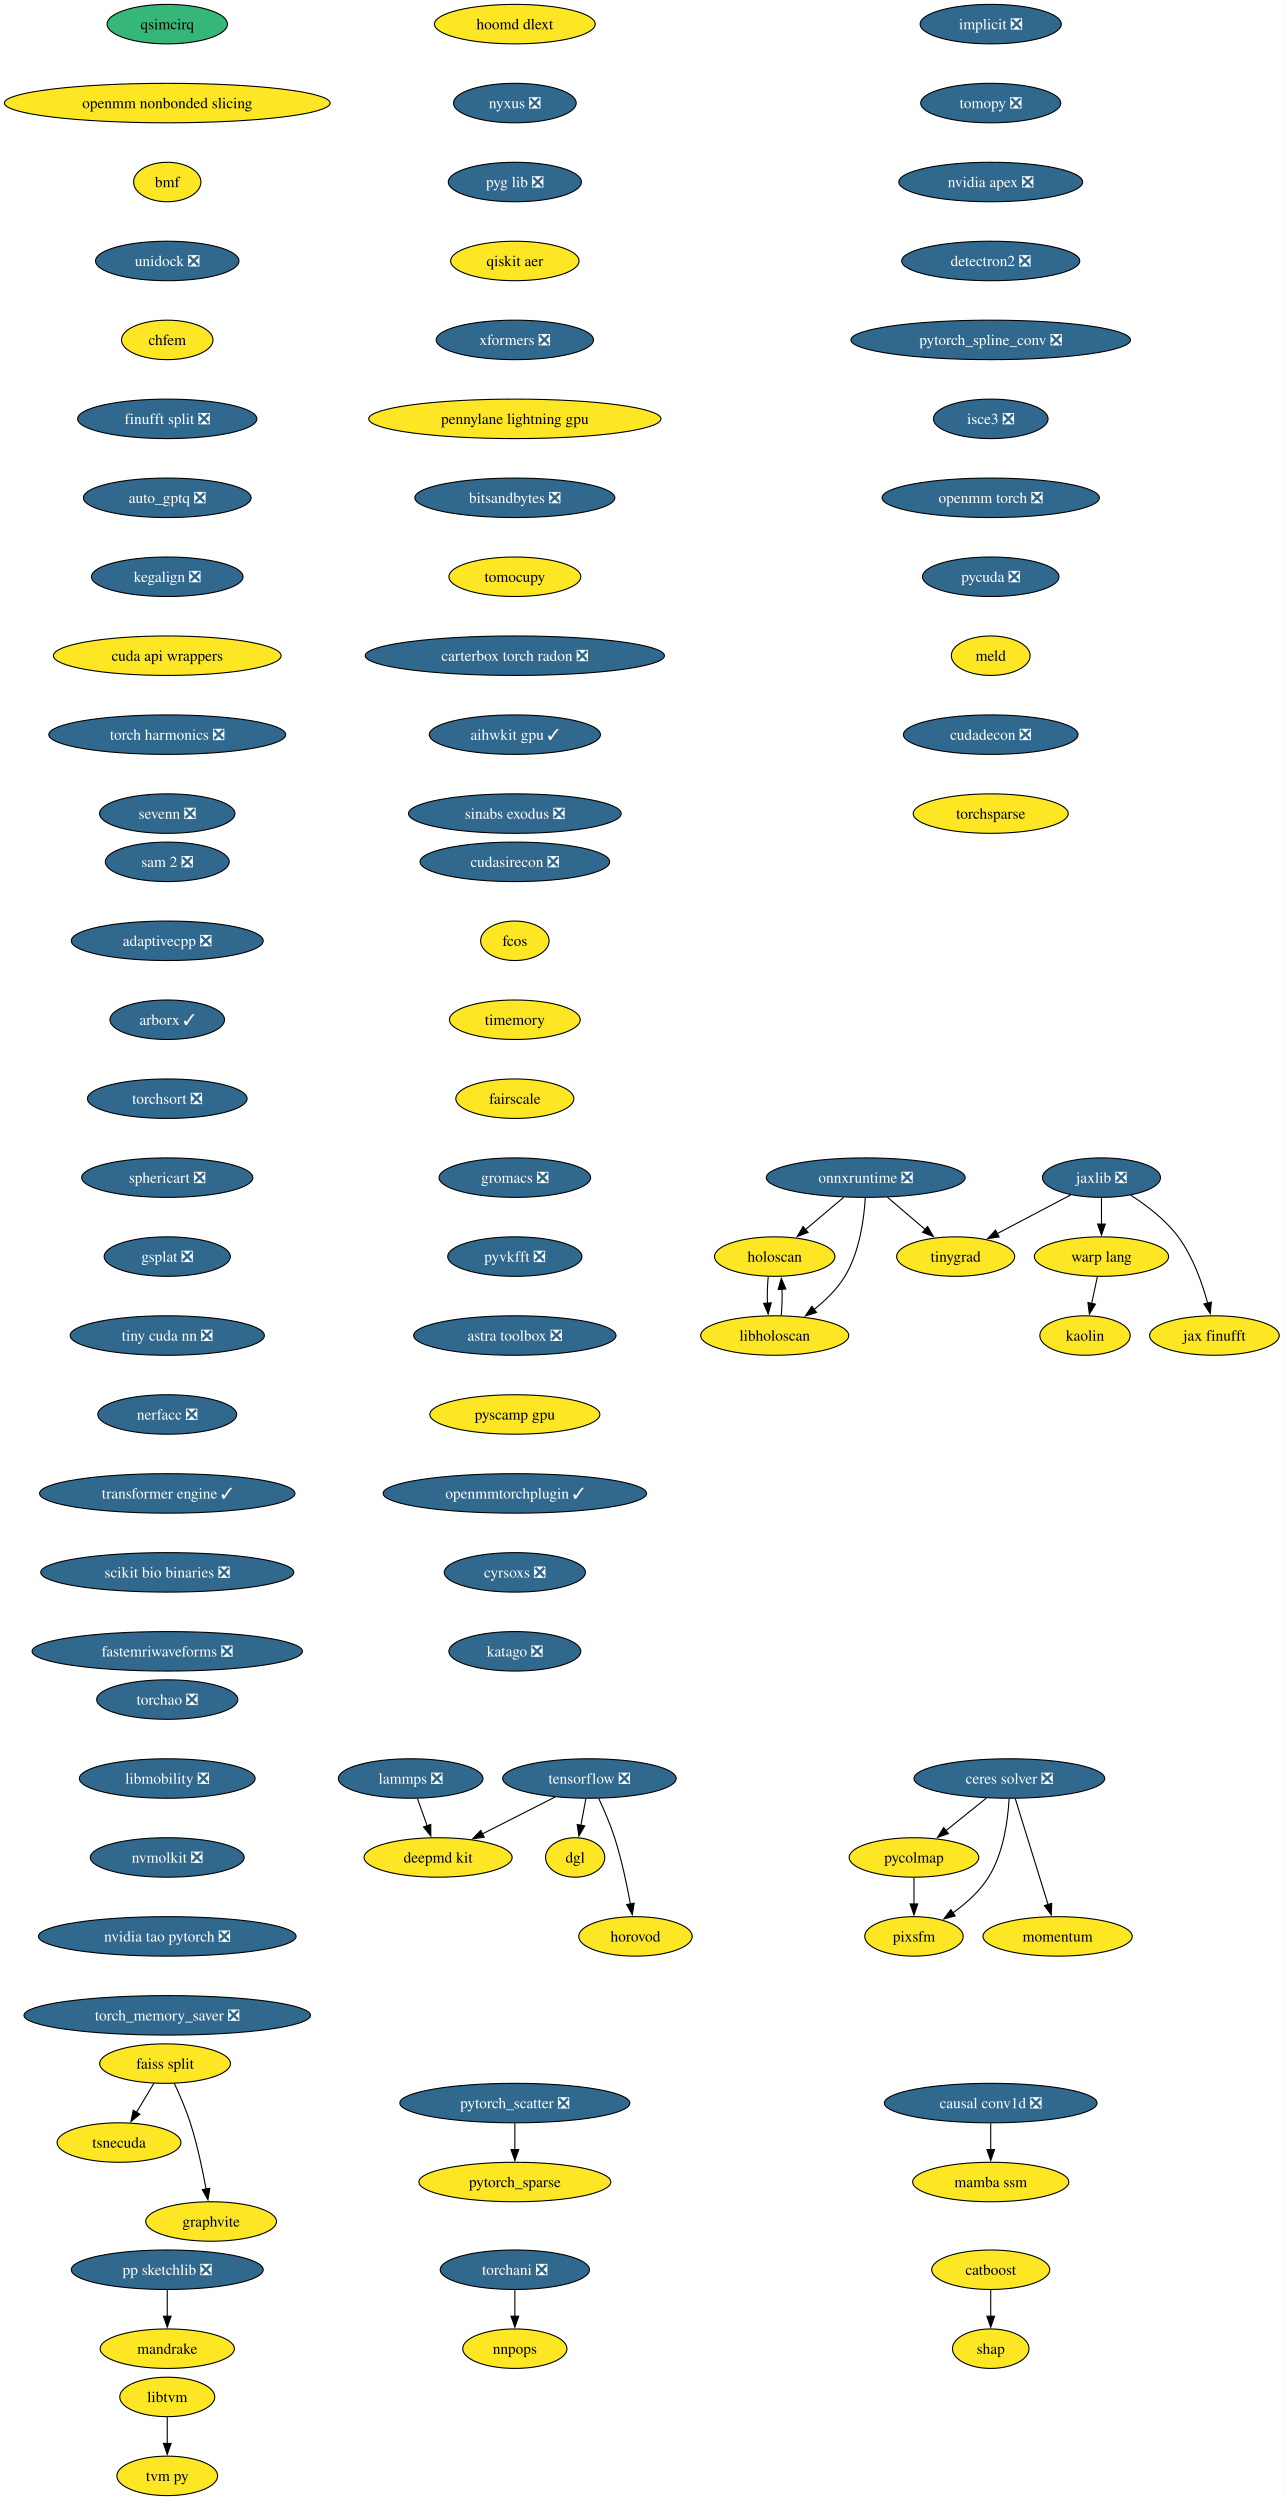
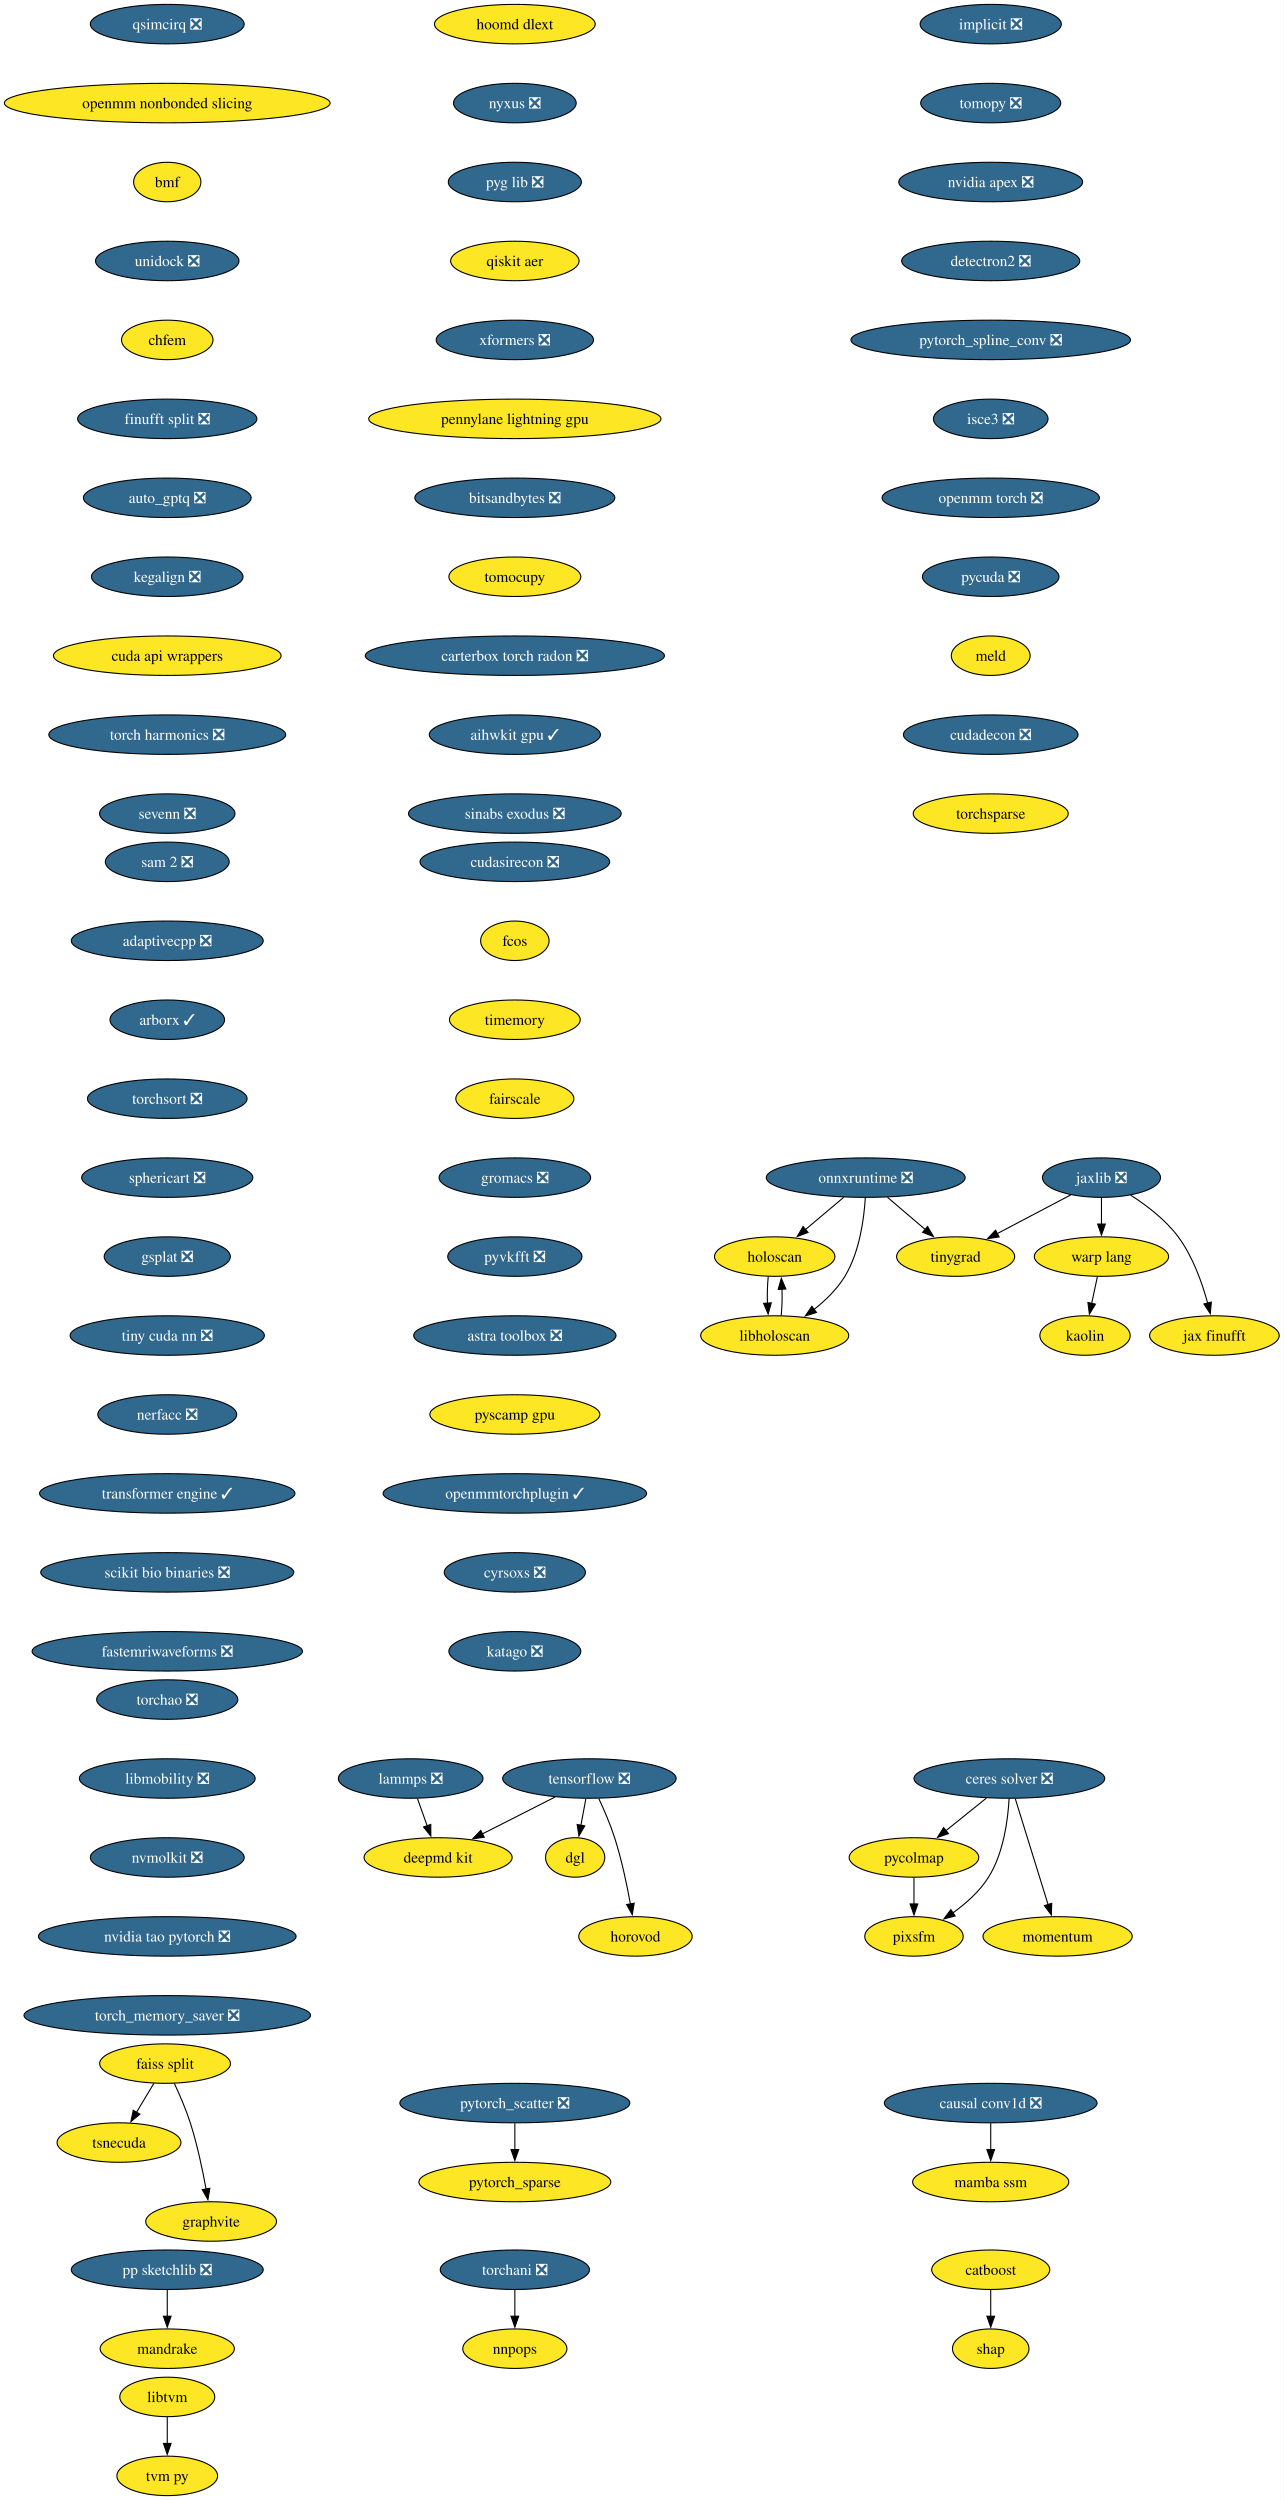
<svg xmlns="http://www.w3.org/2000/svg" xmlns:xlink="http://www.w3.org/1999/xlink" width="1171pt" height="2280pt" viewBox="0.00 0.00 1171.00 2280.00">
  <g id="graph0" class="graph" transform="scale(1 1) rotate(0) translate(4 2276)">
    <polygon fill="white" stroke="none" points="-4,4 -4,-2276 1166.64,-2276 1166.64,4 -4,4" />
    <g id="node1" class="node">
      <g id="a_node1">
        <a xlink:href="https://github.com/conda-forge/implicit-feedstock/pull/114" xlink:title="implicit ❎">
          <ellipse fill="#31688e" stroke="black" cx="899.54" cy="-2254" rx="64.36" ry="18" />
          <text xml:space="preserve" text-anchor="middle" x="899.54" y="-2249.32" font-family="Times,serif" font-size="14.00" fill="white">implicit ❎</text>
        </a>
      </g>
    </g>
    <g id="node2" class="node">
      <g id="a_node2">
        <a xlink:href="https://github.com/conda-forge/tomopy-feedstock/pull/88" xlink:title="tomopy ❎">
          <ellipse fill="#31688e" stroke="black" cx="899.54" cy="-2182" rx="63.84" ry="18" />
          <text xml:space="preserve" text-anchor="middle" x="899.54" y="-2177.32" font-family="Times,serif" font-size="14.00" fill="white">tomopy ❎</text>
        </a>
      </g>
    </g>
    <g id="node3" class="node">
      <g id="a_node3">
        <a xlink:href="https://github.com/conda-forge/nvidia-apex-feedstock/pull/65" xlink:title="nvidia apex ❎">
          <ellipse fill="#31688e" stroke="black" cx="899.54" cy="-2110" rx="83.83" ry="18" />
          <text xml:space="preserve" text-anchor="middle" x="899.54" y="-2105.32" font-family="Times,serif" font-size="14.00" fill="white">nvidia apex ❎</text>
        </a>
      </g>
    </g>
    <g id="node20" class="node">
      <g id="a_node20">
        <a xlink:href="https://github.com/conda-forge/detectron2-feedstock/pull/56" xlink:title="detectron2 ❎">
          <ellipse fill="#31688e" stroke="black" cx="899.54" cy="-2038" rx="81.2" ry="18" />
          <text xml:space="preserve" text-anchor="middle" x="899.54" y="-2033.33" font-family="Times,serif" font-size="14.00" fill="white">detectron2 ❎</text>
        </a>
      </g>
    </g>
    <g id="node4" class="node">
      <g id="a_node4">
        <a xlink:href="https://github.com/conda-forge/tensorflow-feedstock/pull/456" xlink:title="tensorflow ❎">
          <ellipse fill="#31688e" stroke="black" cx="533.54" cy="-654" rx="79.09" ry="18" />
          <text xml:space="preserve" text-anchor="middle" x="533.54" y="-649.33" font-family="Times,serif" font-size="14.00" fill="white">tensorflow ❎</text>
        </a>
      </g>
    </g>
    <g id="node5" class="node">
      <g id="a_node5">
        <a xlink:href="https://github.com/conda-forge/deepmd-kit-feedstock" xlink:title="deepmd kit">
          <ellipse fill="#fde725" stroke="black" cx="395.54" cy="-582" rx="67.52" ry="18" />
          <text xml:space="preserve" text-anchor="middle" x="395.54" y="-577.33" font-family="Times,serif" font-size="14.00">deepmd kit</text>
        </a>
      </g>
    </g>
    <g id="edge3" class="edge">
      <path fill="none" stroke="black" d="M502.23,-637.12C482.54,-627.13 456.96,-614.16 435.78,-603.41" />
      <polygon fill="black" stroke="black" points="437.63,-600.43 427.13,-599.02 434.47,-606.67 437.63,-600.43" />
    </g>
    <g id="node6" class="node">
      <g id="a_node6">
        <a xlink:href="https://github.com/conda-forge/dgl-feedstock" xlink:title="dgl">
          <ellipse fill="#fde725" stroke="black" cx="520.54" cy="-582" rx="27.01" ry="18" />
          <text xml:space="preserve" text-anchor="middle" x="520.54" y="-577.33" font-family="Times,serif" font-size="14.00">dgl</text>
        </a>
      </g>
    </g>
    <g id="edge4" class="edge">
      <path fill="none" stroke="black" d="M530.33,-635.7C528.96,-628.32 527.32,-619.52 525.79,-611.25" />
      <polygon fill="black" stroke="black" points="529.26,-610.79 523.99,-601.59 522.38,-612.06 529.26,-610.79" />
    </g>
    <g id="node7" class="node">
      <g id="a_node7">
        <a xlink:href="https://github.com/conda-forge/horovod-feedstock" xlink:title="horovod">
          <ellipse fill="#fde725" stroke="black" cx="575.54" cy="-510" rx="51.74" ry="18" />
          <text xml:space="preserve" text-anchor="middle" x="575.54" y="-505.32" font-family="Times,serif" font-size="14.00">horovod</text>
        </a>
      </g>
    </g>
    <g id="edge5" class="edge">
      <path fill="none" stroke="black" d="M542.1,-635.67C546.87,-625.48 552.62,-612.23 556.54,-600 562.88,-580.19 567.72,-557.23 570.93,-539.59" />
      <polygon fill="black" stroke="black" points="574.37,-540.27 572.63,-529.82 567.47,-539.07 574.37,-540.27" />
    </g>
    <g id="node8" class="node">
      <g id="a_node8">
        <a xlink:href="https://github.com/conda-forge/catboost-feedstock" xlink:title="catboost">
          <ellipse fill="#fde725" stroke="black" cx="899.54" cy="-206" rx="53.84" ry="18" />
          <text xml:space="preserve" text-anchor="middle" x="899.54" y="-201.33" font-family="Times,serif" font-size="14.00">catboost</text>
        </a>
      </g>
    </g>
    <g id="node9" class="node">
      <g id="a_node9">
        <a xlink:href="https://github.com/conda-forge/shap-feedstock" xlink:title="shap">
          <ellipse fill="#fde725" stroke="black" cx="899.54" cy="-134" rx="34.9" ry="18" />
          <text xml:space="preserve" text-anchor="middle" x="899.54" y="-129.32" font-family="Times,serif" font-size="14.00">shap</text>
        </a>
      </g>
    </g>
    <g id="edge6" class="edge">
      <path fill="none" stroke="black" d="M899.54,-187.7C899.54,-180.41 899.54,-171.73 899.54,-163.54" />
      <polygon fill="black" stroke="black" points="903.04,-163.62 899.54,-153.62 896.04,-163.62 903.04,-163.62" />
    </g>
    <g id="node10" class="node">
      <g id="a_node10">
        <a xlink:href="https://github.com/conda-forge/lammps-feedstock/pull/235" xlink:title="lammps ❎">
          <ellipse fill="#31688e" stroke="black" cx="370.54" cy="-654" rx="65.94" ry="18" />
          <text xml:space="preserve" text-anchor="middle" x="370.54" y="-649.33" font-family="Times,serif" font-size="14.00" fill="white">lammps ❎</text>
        </a>
      </g>
    </g>
    <g id="edge7" class="edge">
      <path fill="none" stroke="black" d="M376.72,-635.7C379.41,-628.15 382.64,-619.12 385.65,-610.68" />
      <polygon fill="black" stroke="black" points="388.85,-612.12 388.92,-601.53 382.26,-609.77 388.85,-612.12" />
    </g>
    <g id="node11" class="node">
      <g id="a_node11">
        <a xlink:href="https://github.com/conda-forge/ceres-solver-feedstock/pull/54" xlink:title="ceres solver ❎">
          <ellipse fill="#31688e" stroke="black" cx="916.54" cy="-654" rx="86.98" ry="18" />
          <text xml:space="preserve" text-anchor="middle" x="916.54" y="-649.33" font-family="Times,serif" font-size="14.00" fill="white">ceres solver ❎</text>
        </a>
      </g>
    </g>
    <g id="node12" class="node">
      <g id="a_node12">
        <a xlink:href="https://github.com/conda-forge/pycolmap-feedstock" xlink:title="pycolmap">
          <ellipse fill="#fde725" stroke="black" cx="829.54" cy="-582" rx="59.1" ry="18" />
          <text xml:space="preserve" text-anchor="middle" x="829.54" y="-577.33" font-family="Times,serif" font-size="14.00">pycolmap</text>
        </a>
      </g>
    </g>
    <g id="edge8" class="edge">
      <path fill="none" stroke="black" d="M895.48,-636.05C884.42,-627.16 870.69,-616.11 858.63,-606.41" />
      <polygon fill="black" stroke="black" points="860.97,-603.8 850.99,-600.26 856.58,-609.25 860.97,-603.8" />
    </g>
    <g id="node13" class="node">
      <g id="a_node13">
        <a xlink:href="https://github.com/conda-forge/pixsfm-feedstock" xlink:title="pixsfm">
          <ellipse fill="#fde725" stroke="black" cx="829.54" cy="-510" rx="44.9" ry="18" />
          <text xml:space="preserve" text-anchor="middle" x="829.54" y="-505.32" font-family="Times,serif" font-size="14.00">pixsfm</text>
        </a>
      </g>
    </g>
    <g id="edge9" class="edge">
      <path fill="none" stroke="black" d="M916.29,-635.63C915.27,-616.68 911.38,-586.09 897.54,-564 889.45,-551.09 877.05,-540.06 865.03,-531.47" />
      <polygon fill="black" stroke="black" points="867.08,-528.63 856.83,-525.95 863.17,-534.44 867.08,-528.63" />
    </g>
    <g id="node14" class="node">
      <g id="a_node14">
        <a xlink:href="https://github.com/conda-forge/momentum-feedstock" xlink:title="momentum">
          <ellipse fill="#fde725" stroke="black" cx="960.54" cy="-510" rx="68.04" ry="18" />
          <text xml:space="preserve" text-anchor="middle" x="960.54" y="-505.32" font-family="Times,serif" font-size="14.00">momentum</text>
        </a>
      </g>
    </g>
    <g id="edge10" class="edge">
      <path fill="none" stroke="black" d="M921.93,-635.59C929.4,-611.5 942.95,-567.75 951.85,-539.03" />
      <polygon fill="black" stroke="black" points="955.17,-540.14 954.79,-529.56 948.49,-538.07 955.17,-540.14" />
    </g>
    <g id="edge11" class="edge">
      <path fill="none" stroke="black" d="M829.54,-563.7C829.54,-556.41 829.54,-547.73 829.54,-539.54" />
      <polygon fill="black" stroke="black" points="833.04,-539.62 829.54,-529.62 826.04,-539.62 833.04,-539.62" />
    </g>
    <g id="node15" class="node">
      <g id="a_node15">
        <a xlink:href="https://github.com/conda-forge/jaxlib-feedstock/pull/323" xlink:title="jaxlib ❎">
          <ellipse fill="#31688e" stroke="black" cx="1000.54" cy="-1202" rx="53.84" ry="18" />
          <text xml:space="preserve" text-anchor="middle" x="1000.54" y="-1197.33" font-family="Times,serif" font-size="14.00" fill="white">jaxlib ❎</text>
        </a>
      </g>
    </g>
    <g id="node16" class="node">
      <g id="a_node16">
        <a xlink:href="https://github.com/conda-forge/warp-lang-feedstock" xlink:title="warp lang">
          <ellipse fill="#fde725" stroke="black" cx="1000.54" cy="-1130" rx="61.2" ry="18" />
          <text xml:space="preserve" text-anchor="middle" x="1000.54" y="-1125.33" font-family="Times,serif" font-size="14.00">warp lang</text>
        </a>
      </g>
    </g>
    <g id="edge12" class="edge">
      <path fill="none" stroke="black" d="M1000.54,-1183.7C1000.54,-1176.41 1000.54,-1167.73 1000.54,-1159.54" />
      <polygon fill="black" stroke="black" points="1004.04,-1159.62 1000.54,-1149.62 997.04,-1159.62 1004.04,-1159.62" />
    </g>
    <g id="node17" class="node">
      <g id="a_node17">
        <a xlink:href="https://github.com/conda-forge/jax-finufft-feedstock" xlink:title="jax finufft">
          <ellipse fill="#fde725" stroke="black" cx="1103.54" cy="-1058" rx="59.1" ry="18" />
          <text xml:space="preserve" text-anchor="middle" x="1103.54" y="-1053.33" font-family="Times,serif" font-size="14.00">jax finufft</text>
        </a>
      </g>
    </g>
    <g id="edge13" class="edge">
      <path fill="none" stroke="black" d="M1027.16,-1186.03C1041.68,-1176.71 1059,-1163.54 1070.54,-1148 1083.9,-1130.01 1092.38,-1106.02 1097.39,-1087.48" />
      <polygon fill="black" stroke="black" points="1100.75,-1088.49 1099.77,-1077.94 1093.96,-1086.79 1100.75,-1088.49" />
    </g>
    <g id="node18" class="node">
      <g id="a_node18">
        <a xlink:href="https://github.com/conda-forge/tinygrad-feedstock" xlink:title="tinygrad">
          <ellipse fill="#fde725" stroke="black" cx="867.54" cy="-1130" rx="53.84" ry="18" />
          <text xml:space="preserve" text-anchor="middle" x="867.54" y="-1125.33" font-family="Times,serif" font-size="14.00">tinygrad</text>
        </a>
      </g>
    </g>
    <g id="edge14" class="edge">
      <path fill="none" stroke="black" d="M972.66,-1186.33C953.15,-1176.06 926.86,-1162.22 905.45,-1150.95" />
      <polygon fill="black" stroke="black" points="907.2,-1147.92 896.72,-1146.36 903.94,-1154.11 907.2,-1147.92" />
    </g>
    <g id="node19" class="node">
      <g id="a_node19">
        <a xlink:href="https://github.com/conda-forge/kaolin-feedstock" xlink:title="kaolin">
          <ellipse fill="#fde725" stroke="black" cx="985.54" cy="-1058" rx="41.21" ry="18" />
          <text xml:space="preserve" text-anchor="middle" x="985.54" y="-1053.33" font-family="Times,serif" font-size="14.00">kaolin</text>
        </a>
      </g>
    </g>
    <g id="edge15" class="edge">
      <path fill="none" stroke="black" d="M996.83,-1111.7C995.25,-1104.32 993.37,-1095.52 991.59,-1087.25" />
      <polygon fill="black" stroke="black" points="995.04,-1086.63 989.52,-1077.58 988.2,-1088.1 995.04,-1086.63" />
    </g>
    <g id="node23" class="node">
      <g id="a_node23">
        <a xlink:href="https://github.com/conda-forge/pytorch_spline_conv-feedstock/pull/48" xlink:title="pytorch_spline_conv ❎">
          <ellipse fill="#31688e" stroke="black" cx="899.54" cy="-1966" rx="127.49" ry="18" />
          <text xml:space="preserve" text-anchor="middle" x="899.54" y="-1961.33" font-family="Times,serif" font-size="14.00" fill="white">pytorch_spline_conv ❎</text>
        </a>
      </g>
    </g>
    <g id="node21" class="node">
      <g id="a_node21">
        <a xlink:href="https://github.com/conda-forge/pp-sketchlib-feedstock/pull/66" xlink:title="pp sketchlib ❎">
          <ellipse fill="#31688e" stroke="black" cx="148.54" cy="-206" rx="87.51" ry="18" />
          <text xml:space="preserve" text-anchor="middle" x="148.54" y="-201.33" font-family="Times,serif" font-size="14.00" fill="white">pp sketchlib ❎</text>
        </a>
      </g>
    </g>
    <g id="node22" class="node">
      <g id="a_node22">
        <a xlink:href="https://github.com/conda-forge/mandrake-feedstock" xlink:title="mandrake">
          <ellipse fill="#fde725" stroke="black" cx="148.54" cy="-134" rx="61.2" ry="18" />
          <text xml:space="preserve" text-anchor="middle" x="148.54" y="-129.32" font-family="Times,serif" font-size="14.00">mandrake</text>
        </a>
      </g>
    </g>
    <g id="edge17" class="edge">
      <path fill="none" stroke="black" d="M148.54,-187.7C148.54,-180.41 148.54,-171.73 148.54,-163.54" />
      <polygon fill="black" stroke="black" points="152.04,-163.62 148.54,-153.62 145.04,-163.62 152.04,-163.62" />
    </g>
    <g id="node29" class="node">
      <g id="a_node29">
        <a xlink:href="https://github.com/conda-forge/isce3-feedstock/pull/102" xlink:title="isce3 ❎">
          <ellipse fill="#31688e" stroke="black" cx="899.54" cy="-1894" rx="52.26" ry="18" />
          <text xml:space="preserve" text-anchor="middle" x="899.54" y="-1889.33" font-family="Times,serif" font-size="14.00" fill="white">isce3 ❎</text>
        </a>
      </g>
    </g>
    <g id="node24" class="node">
      <g id="a_node24">
        <a xlink:href="https://github.com/conda-forge/faiss-split-feedstock" xlink:title="faiss split">
          <ellipse fill="#fde725" stroke="black" cx="146.54" cy="-394" rx="59.63" ry="18" />
          <text xml:space="preserve" text-anchor="middle" x="146.54" y="-389.32" font-family="Times,serif" font-size="14.00">faiss split</text>
        </a>
      </g>
    </g>
    <g id="node25" class="node">
      <g id="a_node25">
        <a xlink:href="https://github.com/conda-forge/tsnecuda-feedstock" xlink:title="tsnecuda">
          <ellipse fill="#fde725" stroke="black" cx="104.54" cy="-322" rx="56.47" ry="18" />
          <text xml:space="preserve" text-anchor="middle" x="104.54" y="-317.32" font-family="Times,serif" font-size="14.00">tsnecuda</text>
        </a>
      </g>
    </g>
    <g id="edge19" class="edge">
      <path fill="none" stroke="black" d="M136.37,-376.05C131.57,-368.06 125.74,-358.33 120.38,-349.4" />
      <polygon fill="black" stroke="black" points="123.54,-347.86 115.39,-341.09 117.54,-351.46 123.54,-347.86" />
    </g>
    <g id="node26" class="node">
      <g id="a_node26">
        <a xlink:href="https://github.com/conda-forge/graphvite-feedstock" xlink:title="graphvite">
          <ellipse fill="#fde725" stroke="black" cx="188.54" cy="-250" rx="59.63" ry="18" />
          <text xml:space="preserve" text-anchor="middle" x="188.54" y="-245.32" font-family="Times,serif" font-size="14.00">graphvite</text>
        </a>
      </g>
    </g>
    <g id="edge20" class="edge">
      <path fill="none" stroke="black" d="M154.88,-376.15C159.69,-365.89 165.56,-352.42 169.54,-340 175.88,-320.19 180.72,-297.23 183.93,-279.59" />
      <polygon fill="black" stroke="black" points="187.37,-280.27 185.63,-269.82 180.47,-279.07 187.37,-280.27" />
    </g>
    <g id="node27" class="node">
      <g id="a_node27">
        <a xlink:href="https://github.com/conda-forge/pytorch_scatter-feedstock/pull/83" xlink:title="pytorch_scatter ❎">
          <ellipse fill="#31688e" stroke="black" cx="465.54" cy="-358" rx="104.87" ry="18" />
          <text xml:space="preserve" text-anchor="middle" x="465.54" y="-353.32" font-family="Times,serif" font-size="14.00" fill="white">pytorch_scatter ❎</text>
        </a>
      </g>
    </g>
    <g id="node28" class="node">
      <g id="a_node28">
        <a xlink:href="https://github.com/conda-forge/pytorch_sparse-feedstock" xlink:title="pytorch_sparse">
          <ellipse fill="#fde725" stroke="black" cx="465.54" cy="-286" rx="87.51" ry="18" />
          <text xml:space="preserve" text-anchor="middle" x="465.54" y="-281.32" font-family="Times,serif" font-size="14.00">pytorch_sparse</text>
        </a>
      </g>
    </g>
    <g id="edge21" class="edge">
      <path fill="none" stroke="black" d="M465.54,-339.7C465.54,-332.41 465.54,-323.73 465.54,-315.54" />
      <polygon fill="black" stroke="black" points="469.04,-315.62 465.54,-305.62 462.04,-315.62 469.04,-315.62" />
    </g>
    <g id="node34" class="node">
      <g id="a_node34">
        <a xlink:href="https://github.com/conda-forge/openmm-torch-feedstock/pull/69" xlink:title="openmm torch ❎">
          <ellipse fill="#31688e" stroke="black" cx="899.54" cy="-1822" rx="99.08" ry="18" />
          <text xml:space="preserve" text-anchor="middle" x="899.54" y="-1817.33" font-family="Times,serif" font-size="14.00" fill="white">openmm torch ❎</text>
        </a>
      </g>
    </g>
    <g id="node30" class="node">
      <g id="a_node30">
        <a xlink:href="https://github.com/conda-forge/libtvm-feedstock" xlink:title="libtvm">
          <ellipse fill="#fde725" stroke="black" cx="148.54" cy="-90" rx="43.32" ry="18" />
          <text xml:space="preserve" text-anchor="middle" x="148.54" y="-85.33" font-family="Times,serif" font-size="14.00">libtvm</text>
        </a>
      </g>
    </g>
    <g id="node31" class="node">
      <g id="a_node31">
        <a xlink:href="https://github.com/conda-forge/tvm-py-feedstock" xlink:title="tvm py">
          <ellipse fill="#fde725" stroke="black" cx="148.54" cy="-18" rx="45.95" ry="18" />
          <text xml:space="preserve" text-anchor="middle" x="148.54" y="-13.32" font-family="Times,serif" font-size="14.00">tvm py</text>
        </a>
      </g>
    </g>
    <g id="edge23" class="edge">
      <path fill="none" stroke="black" d="M148.54,-71.7C148.54,-64.41 148.54,-55.73 148.54,-47.54" />
      <polygon fill="black" stroke="black" points="152.04,-47.62 148.54,-37.62 145.04,-47.62 152.04,-47.62" />
    </g>
    <g id="node32" class="node">
      <g id="a_node32">
        <a xlink:href="https://github.com/conda-forge/torchani-feedstock/pull/57" xlink:title="torchani ❎">
          <ellipse fill="#31688e" stroke="black" cx="465.54" cy="-206" rx="68.04" ry="18" />
          <text xml:space="preserve" text-anchor="middle" x="465.54" y="-201.33" font-family="Times,serif" font-size="14.00" fill="white">torchani ❎</text>
        </a>
      </g>
    </g>
    <g id="node33" class="node">
      <g id="a_node33">
        <a xlink:href="https://github.com/conda-forge/nnpops-feedstock" xlink:title="nnpops">
          <ellipse fill="#fde725" stroke="black" cx="465.54" cy="-134" rx="47.53" ry="18" />
          <text xml:space="preserve" text-anchor="middle" x="465.54" y="-129.32" font-family="Times,serif" font-size="14.00">nnpops</text>
        </a>
      </g>
    </g>
    <g id="edge24" class="edge">
      <path fill="none" stroke="black" d="M465.54,-187.7C465.54,-180.41 465.54,-171.73 465.54,-163.54" />
      <polygon fill="black" stroke="black" points="469.04,-163.62 465.54,-153.62 462.04,-163.62 469.04,-163.62" />
    </g>
    <g id="node35" class="node">
      <g id="a_node35">
        <a xlink:href="https://github.com/conda-forge/pycuda-feedstock/pull/53" xlink:title="pycuda ❎">
          <ellipse fill="#31688e" stroke="black" cx="899.54" cy="-1750" rx="62.26" ry="18" />
          <text xml:space="preserve" text-anchor="middle" x="899.54" y="-1745.33" font-family="Times,serif" font-size="14.00" fill="white">pycuda ❎</text>
        </a>
      </g>
    </g>
    <g id="node36" class="node">
      <g id="a_node36">
        <a xlink:href="https://github.com/conda-forge/meld-feedstock" xlink:title="meld">
          <ellipse fill="#fde725" stroke="black" cx="899.54" cy="-1678" rx="35.95" ry="18" />
          <text xml:space="preserve" text-anchor="middle" x="899.54" y="-1673.33" font-family="Times,serif" font-size="14.00">meld</text>
        </a>
      </g>
    </g>
    <g id="node37" class="node">
      <g id="a_node37">
        <a xlink:href="https://github.com/conda-forge/cudadecon-feedstock/pull/35" xlink:title="cudadecon ❎">
          <ellipse fill="#31688e" stroke="black" cx="899.54" cy="-1606" rx="79.62" ry="18" />
          <text xml:space="preserve" text-anchor="middle" x="899.54" y="-1601.33" font-family="Times,serif" font-size="14.00" fill="white">cudadecon ❎</text>
        </a>
      </g>
    </g>
    <g id="node41" class="node">
      <g id="a_node41">
        <a xlink:href="https://github.com/conda-forge/torchsparse-feedstock" xlink:title="torchsparse">
          <ellipse fill="#fde725" stroke="black" cx="899.54" cy="-1534" rx="70.68" ry="18" />
          <text xml:space="preserve" text-anchor="middle" x="899.54" y="-1529.33" font-family="Times,serif" font-size="14.00">torchsparse</text>
        </a>
      </g>
    </g>
    <g id="node38" class="node">
      <g id="a_node38">
        <a xlink:href="https://github.com/conda-forge/onnxruntime-feedstock/pull/162" xlink:title="onnxruntime ❎">
          <ellipse fill="#31688e" stroke="black" cx="785.54" cy="-1202" rx="90.67" ry="18" />
          <text xml:space="preserve" text-anchor="middle" x="785.54" y="-1197.33" font-family="Times,serif" font-size="14.00" fill="white">onnxruntime ❎</text>
        </a>
      </g>
    </g>
    <g id="edge29" class="edge">
      <path fill="none" stroke="black" d="M805.39,-1184.05C815.71,-1175.24 828.5,-1164.33 839.78,-1154.69" />
      <polygon fill="black" stroke="black" points="841.95,-1157.44 847.29,-1148.29 837.41,-1152.12 841.95,-1157.44" />
    </g>
    <g id="node39" class="node">
      <g id="a_node39">
        <a xlink:href="https://github.com/conda-forge/holoscan-feedstock" xlink:title="holoscan">
          <ellipse fill="#fde725" stroke="black" cx="702.54" cy="-1130" rx="54.89" ry="18" />
          <text xml:space="preserve" text-anchor="middle" x="702.54" y="-1125.33" font-family="Times,serif" font-size="14.00">holoscan</text>
        </a>
      </g>
    </g>
    <g id="edge30" class="edge">
      <path fill="none" stroke="black" d="M765.45,-1184.05C755,-1175.24 742.06,-1164.33 730.63,-1154.69" />
      <polygon fill="black" stroke="black" points="732.93,-1152.05 723.03,-1148.28 728.42,-1157.41 732.93,-1152.05" />
    </g>
    <g id="node40" class="node">
      <g id="a_node40">
        <a xlink:href="https://github.com/conda-forge/libholoscan-feedstock" xlink:title="libholoscan">
          <ellipse fill="#fde725" stroke="black" cx="702.54" cy="-1058" rx="67.52" ry="18" />
          <text xml:space="preserve" text-anchor="middle" x="702.54" y="-1053.33" font-family="Times,serif" font-size="14.00">libholoscan</text>
        </a>
      </g>
    </g>
    <g id="edge31" class="edge">
      <path fill="none" stroke="black" d="M785.16,-1183.71C784.04,-1164.82 780.05,-1134.3 766.54,-1112 759.49,-1100.36 748.94,-1090.1 738.43,-1081.78" />
      <polygon fill="black" stroke="black" points="740.62,-1079.05 730.51,-1075.89 736.44,-1084.67 740.62,-1079.05" />
    </g>
    <g id="edge32" class="edge">
      <path fill="none" stroke="black" d="M696.62,-1111.7C695.87,-1104.41 695.63,-1095.73 695.89,-1087.54" />
      <polygon fill="black" stroke="black" points="699.38,-1087.82 696.55,-1077.61 692.4,-1087.36 699.38,-1087.82" />
    </g>
    <g id="edge33" class="edge">
      <path fill="none" stroke="black" d="M708.43,-1076.1C709.2,-1083.37 709.45,-1092.04 709.19,-1100.24" />
      <polygon fill="black" stroke="black" points="705.7,-1099.98 708.55,-1110.19 712.69,-1100.43 705.7,-1099.98" />
    </g>
    <g id="node42" class="node">
      <g id="a_node42">
        <a xlink:href="https://github.com/conda-forge/cudasirecon-feedstock/pull/33" xlink:title="cudasirecon ❎">
          <ellipse fill="#31688e" stroke="black" cx="465.54" cy="-1490" rx="86.46" ry="18" />
          <text xml:space="preserve" text-anchor="middle" x="465.54" y="-1485.33" font-family="Times,serif" font-size="14.00" fill="white">cudasirecon ❎</text>
        </a>
      </g>
    </g>
    <g id="node43" class="node">
      <g id="a_node43">
        <a xlink:href="https://github.com/conda-forge/fcos-feedstock" xlink:title="fcos">
          <ellipse fill="#fde725" stroke="black" cx="465.54" cy="-1418" rx="31.22" ry="18" />
          <text xml:space="preserve" text-anchor="middle" x="465.54" y="-1413.33" font-family="Times,serif" font-size="14.00">fcos</text>
        </a>
      </g>
    </g>
    <g id="node44" class="node">
      <g id="a_node44">
        <a xlink:href="https://github.com/conda-forge/timemory-feedstock" xlink:title="timemory">
          <ellipse fill="#fde725" stroke="black" cx="465.54" cy="-1346" rx="59.63" ry="18" />
          <text xml:space="preserve" text-anchor="middle" x="465.54" y="-1341.33" font-family="Times,serif" font-size="14.00">timemory</text>
        </a>
      </g>
    </g>
    <g id="node45" class="node">
      <g id="a_node45">
        <a xlink:href="https://github.com/conda-forge/fairscale-feedstock" xlink:title="fairscale">
          <ellipse fill="#fde725" stroke="black" cx="465.54" cy="-1274" rx="53.84" ry="18" />
          <text xml:space="preserve" text-anchor="middle" x="465.54" y="-1269.33" font-family="Times,serif" font-size="14.00">fairscale</text>
        </a>
      </g>
    </g>
    <g id="node46" class="node">
      <g id="a_node46">
        <a xlink:href="https://github.com/conda-forge/gromacs-feedstock/pull/81" xlink:title="gromacs ❎">
          <ellipse fill="#31688e" stroke="black" cx="465.54" cy="-1202" rx="69.1" ry="18" />
          <text xml:space="preserve" text-anchor="middle" x="465.54" y="-1197.33" font-family="Times,serif" font-size="14.00" fill="white">gromacs ❎</text>
        </a>
      </g>
    </g>
    <g id="node47" class="node">
      <g id="a_node47">
        <a xlink:href="https://github.com/conda-forge/pyvkfft-feedstock/pull/32" xlink:title="pyvkfft ❎">
          <ellipse fill="#31688e" stroke="black" cx="465.54" cy="-1130" rx="61.2" ry="18" />
          <text xml:space="preserve" text-anchor="middle" x="465.54" y="-1125.33" font-family="Times,serif" font-size="14.00" fill="white">pyvkfft ❎</text>
        </a>
      </g>
    </g>
    <g id="node48" class="node">
      <g id="a_node48">
        <a xlink:href="https://github.com/conda-forge/astra-toolbox-feedstock/pull/27" xlink:title="astra toolbox ❎">
          <ellipse fill="#31688e" stroke="black" cx="465.54" cy="-1058" rx="92.25" ry="18" />
          <text xml:space="preserve" text-anchor="middle" x="465.54" y="-1053.33" font-family="Times,serif" font-size="14.00" fill="white">astra toolbox ❎</text>
        </a>
      </g>
    </g>
    <g id="node49" class="node">
      <g id="a_node49">
        <a xlink:href="https://github.com/conda-forge/pyscamp-gpu-feedstock" xlink:title="pyscamp gpu">
          <ellipse fill="#fde725" stroke="black" cx="465.54" cy="-986" rx="77.52" ry="18" />
          <text xml:space="preserve" text-anchor="middle" x="465.54" y="-981.33" font-family="Times,serif" font-size="14.00">pyscamp gpu</text>
        </a>
      </g>
    </g>
    <g id="node50" class="node">
      <g id="a_node50">
        <a xlink:href="https://github.com/conda-forge/openmmtorchplugin-feedstock/pull/30" xlink:title="openmmtorchplugin ✓">
          <ellipse fill="#31688e" stroke="black" cx="465.54" cy="-914" rx="120.13" ry="18" />
          <text xml:space="preserve" text-anchor="middle" x="465.54" y="-909.33" font-family="Times,serif" font-size="14.00" fill="white">openmmtorchplugin ✓</text>
        </a>
      </g>
    </g>
    <g id="node51" class="node">
      <g id="a_node51">
        <a xlink:href="https://github.com/conda-forge/cyrsoxs-feedstock/pull/29" xlink:title="cyrsoxs ❎">
          <ellipse fill="#31688e" stroke="black" cx="465.54" cy="-842" rx="64.36" ry="18" />
          <text xml:space="preserve" text-anchor="middle" x="465.54" y="-837.33" font-family="Times,serif" font-size="14.00" fill="white">cyrsoxs ❎</text>
        </a>
      </g>
    </g>
    <g id="node52" class="node">
      <g id="a_node52">
        <a xlink:href="https://github.com/conda-forge/katago-feedstock/pull/32" xlink:title="katago ❎">
          <ellipse fill="#31688e" stroke="black" cx="465.54" cy="-770" rx="60.15" ry="18" />
          <text xml:space="preserve" text-anchor="middle" x="465.54" y="-765.33" font-family="Times,serif" font-size="14.00" fill="white">katago ❎</text>
        </a>
      </g>
    </g>
    <g id="node53" class="node">
      <g id="a_node53">
        <a xlink:href="https://github.com/conda-forge/hoomd-dlext-feedstock" xlink:title="hoomd dlext">
          <ellipse fill="#fde725" stroke="black" cx="465.54" cy="-2254" rx="73.3" ry="18" />
          <text xml:space="preserve" text-anchor="middle" x="465.54" y="-2249.32" font-family="Times,serif" font-size="14.00">hoomd dlext</text>
        </a>
      </g>
    </g>
    <g id="node54" class="node">
      <g id="a_node54">
        <a xlink:href="https://github.com/conda-forge/nyxus-feedstock/pull/67" xlink:title="nyxus ❎">
          <ellipse fill="#31688e" stroke="black" cx="465.54" cy="-2182" rx="55.94" ry="18" />
          <text xml:space="preserve" text-anchor="middle" x="465.54" y="-2177.32" font-family="Times,serif" font-size="14.00" fill="white">nyxus ❎</text>
        </a>
      </g>
    </g>
    <g id="node55" class="node">
      <g id="a_node55">
        <a xlink:href="https://github.com/conda-forge/pyg-lib-feedstock/pull/45" xlink:title="pyg lib ❎">
          <ellipse fill="#31688e" stroke="black" cx="465.54" cy="-2110" rx="60.68" ry="18" />
          <text xml:space="preserve" text-anchor="middle" x="465.54" y="-2105.32" font-family="Times,serif" font-size="14.00" fill="white">pyg lib ❎</text>
        </a>
      </g>
    </g>
    <g id="node56" class="node">
      <g id="a_node56">
        <a xlink:href="https://github.com/conda-forge/qiskit-aer-feedstock" xlink:title="qiskit aer">
          <ellipse fill="#fde725" stroke="black" cx="465.54" cy="-2038" rx="58.57" ry="18" />
          <text xml:space="preserve" text-anchor="middle" x="465.54" y="-2033.33" font-family="Times,serif" font-size="14.00">qiskit aer</text>
        </a>
      </g>
    </g>
    <g id="node57" class="node">
      <g id="a_node57">
        <a xlink:href="https://github.com/conda-forge/xformers-feedstock/pull/68" xlink:title="xformers ❎">
          <ellipse fill="#31688e" stroke="black" cx="465.54" cy="-1966" rx="71.73" ry="18" />
          <text xml:space="preserve" text-anchor="middle" x="465.54" y="-1961.33" font-family="Times,serif" font-size="14.00" fill="white">xformers ❎</text>
        </a>
      </g>
    </g>
    <g id="node58" class="node">
      <g id="a_node58">
        <a xlink:href="https://github.com/conda-forge/pennylane-lightning-gpu-feedstock" xlink:title="pennylane lightning gpu">
          <ellipse fill="#fde725" stroke="black" cx="465.54" cy="-1894" rx="133.28" ry="18" />
          <text xml:space="preserve" text-anchor="middle" x="465.54" y="-1889.33" font-family="Times,serif" font-size="14.00">pennylane lightning gpu</text>
        </a>
      </g>
    </g>
    <g id="node59" class="node">
      <g id="a_node59">
        <a xlink:href="https://github.com/conda-forge/bitsandbytes-feedstock/pull/43" xlink:title="bitsandbytes ❎">
          <ellipse fill="#31688e" stroke="black" cx="465.54" cy="-1822" rx="91.19" ry="18" />
          <text xml:space="preserve" text-anchor="middle" x="465.54" y="-1817.33" font-family="Times,serif" font-size="14.00" fill="white">bitsandbytes ❎</text>
        </a>
      </g>
    </g>
    <g id="node60" class="node">
      <g id="a_node60">
        <a xlink:href="https://github.com/conda-forge/tomocupy-feedstock" xlink:title="tomocupy">
          <ellipse fill="#fde725" stroke="black" cx="465.54" cy="-1750" rx="60.15" ry="18" />
          <text xml:space="preserve" text-anchor="middle" x="465.54" y="-1745.33" font-family="Times,serif" font-size="14.00">tomocupy</text>
        </a>
      </g>
    </g>
    <g id="node61" class="node">
      <g id="a_node61">
        <a xlink:href="https://github.com/conda-forge/carterbox-torch-radon-feedstock/pull/25" xlink:title="carterbox torch radon ❎">
          <ellipse fill="#31688e" stroke="black" cx="465.54" cy="-1678" rx="136.44" ry="18" />
          <text xml:space="preserve" text-anchor="middle" x="465.54" y="-1673.33" font-family="Times,serif" font-size="14.00" fill="white">carterbox torch radon ❎</text>
        </a>
      </g>
    </g>
    <g id="node62" class="node">
      <g id="a_node62">
        <a xlink:href="https://github.com/conda-forge/aihwkit-gpu-feedstock/pull/32" xlink:title="aihwkit gpu ✓">
          <ellipse fill="#31688e" stroke="black" cx="465.54" cy="-1606" rx="78.04" ry="18" />
          <text xml:space="preserve" text-anchor="middle" x="465.54" y="-1601.33" font-family="Times,serif" font-size="14.00" fill="white">aihwkit gpu ✓</text>
        </a>
      </g>
    </g>
    <g id="node63" class="node">
      <g id="a_node63">
        <a xlink:href="https://github.com/conda-forge/sinabs-exodus-feedstock/pull/24" xlink:title="sinabs exodus ❎">
          <ellipse fill="#31688e" stroke="black" cx="465.54" cy="-1534" rx="96.98" ry="18" />
          <text xml:space="preserve" text-anchor="middle" x="465.54" y="-1529.33" font-family="Times,serif" font-size="14.00" fill="white">sinabs exodus ❎</text>
        </a>
      </g>
    </g>
    <g id="node64" class="node">
      <g id="a_node64">
-         <a xlink:href="https://github.com/conda-forge/qsimcirq-feedstock" xlink:title="qsimcirq">
-           <ellipse fill="#35b779" stroke="black" cx="148.54" cy="-2254" rx="54.89" ry="18" />
-           <text xml:space="preserve" text-anchor="middle" x="148.54" y="-2249.32" font-family="Times,serif" font-size="14.00">qsimcirq</text>
+         <a xlink:href="https://github.com/conda-forge/qsimcirq-feedstock/pull/32" xlink:title="qsimcirq ❎">
+           <ellipse fill="#31688e" stroke="black" cx="148.54" cy="-2254" rx="70.15" ry="18" />
+           <text xml:space="preserve" text-anchor="middle" x="148.54" y="-2249.32" font-family="Times,serif" font-size="14.00" fill="white">qsimcirq ❎</text>
        </a>
      </g>
    </g>
    <g id="node65" class="node">
      <g id="a_node65">
        <a xlink:href="https://github.com/conda-forge/openmm-nonbonded-slicing-feedstock" xlink:title="openmm nonbonded slicing">
          <ellipse fill="#fde725" stroke="black" cx="148.54" cy="-2182" rx="148.54" ry="18" />
          <text xml:space="preserve" text-anchor="middle" x="148.54" y="-2177.32" font-family="Times,serif" font-size="14.00">openmm nonbonded slicing</text>
        </a>
      </g>
    </g>
    <g id="node66" class="node">
      <g id="a_node66">
        <a xlink:href="https://github.com/conda-forge/bmf-feedstock" xlink:title="bmf">
          <ellipse fill="#fde725" stroke="black" cx="148.54" cy="-2110" rx="30.69" ry="18" />
          <text xml:space="preserve" text-anchor="middle" x="148.54" y="-2105.32" font-family="Times,serif" font-size="14.00">bmf</text>
        </a>
      </g>
    </g>
    <g id="node67" class="node">
      <g id="a_node67">
        <a xlink:href="https://github.com/conda-forge/unidock-feedstock/pull/12" xlink:title="unidock ❎">
          <ellipse fill="#31688e" stroke="black" cx="148.54" cy="-2038" rx="65.41" ry="18" />
          <text xml:space="preserve" text-anchor="middle" x="148.54" y="-2033.33" font-family="Times,serif" font-size="14.00" fill="white">unidock ❎</text>
        </a>
      </g>
    </g>
    <g id="node68" class="node">
      <g id="a_node68">
        <a xlink:href="https://github.com/conda-forge/chfem-feedstock" xlink:title="chfem">
          <ellipse fill="#fde725" stroke="black" cx="148.54" cy="-1966" rx="41.74" ry="18" />
          <text xml:space="preserve" text-anchor="middle" x="148.54" y="-1961.33" font-family="Times,serif" font-size="14.00">chfem</text>
        </a>
      </g>
    </g>
    <g id="node69" class="node">
      <g id="a_node69">
        <a xlink:href="https://github.com/conda-forge/finufft-split-feedstock/pull/12" xlink:title="finufft split ❎">
          <ellipse fill="#31688e" stroke="black" cx="148.54" cy="-1894" rx="81.72" ry="18" />
          <text xml:space="preserve" text-anchor="middle" x="148.54" y="-1889.33" font-family="Times,serif" font-size="14.00" fill="white">finufft split ❎</text>
        </a>
      </g>
    </g>
    <g id="node70" class="node">
      <g id="a_node70">
        <a xlink:href="https://github.com/conda-forge/auto_gptq-feedstock/pull/21" xlink:title="auto_gptq ❎">
          <ellipse fill="#31688e" stroke="black" cx="148.54" cy="-1822" rx="76.46" ry="18" />
          <text xml:space="preserve" text-anchor="middle" x="148.54" y="-1817.33" font-family="Times,serif" font-size="14.00" fill="white">auto_gptq ❎</text>
        </a>
      </g>
    </g>
    <g id="node71" class="node">
      <g id="a_node71">
        <a xlink:href="https://github.com/conda-forge/kegalign-feedstock/pull/8" xlink:title="kegalign ❎">
          <ellipse fill="#31688e" stroke="black" cx="148.54" cy="-1750" rx="69.1" ry="18" />
          <text xml:space="preserve" text-anchor="middle" x="148.54" y="-1745.33" font-family="Times,serif" font-size="14.00" fill="white">kegalign ❎</text>
        </a>
      </g>
    </g>
    <g id="node72" class="node">
      <g id="a_node72">
        <a xlink:href="https://github.com/conda-forge/cuda-api-wrappers-feedstock" xlink:title="cuda api wrappers">
          <ellipse fill="#fde725" stroke="black" cx="148.54" cy="-1678" rx="103.82" ry="18" />
          <text xml:space="preserve" text-anchor="middle" x="148.54" y="-1673.33" font-family="Times,serif" font-size="14.00">cuda api wrappers</text>
        </a>
      </g>
    </g>
    <g id="node73" class="node">
      <g id="a_node73">
        <a xlink:href="https://github.com/conda-forge/torch-harmonics-feedstock/pull/19" xlink:title="torch harmonics ❎">
          <ellipse fill="#31688e" stroke="black" cx="148.54" cy="-1606" rx="108.03" ry="18" />
          <text xml:space="preserve" text-anchor="middle" x="148.54" y="-1601.33" font-family="Times,serif" font-size="14.00" fill="white">torch harmonics ❎</text>
        </a>
      </g>
    </g>
    <g id="node74" class="node">
      <g id="a_node74">
        <a xlink:href="https://github.com/conda-forge/sevenn-feedstock/pull/20" xlink:title="sevenn ❎">
          <ellipse fill="#31688e" stroke="black" cx="148.54" cy="-1534" rx="61.73" ry="18" />
          <text xml:space="preserve" text-anchor="middle" x="148.54" y="-1529.33" font-family="Times,serif" font-size="14.00" fill="white">sevenn ❎</text>
        </a>
      </g>
    </g>
    <g id="node75" class="node">
      <g id="a_node75">
        <a xlink:href="https://github.com/conda-forge/sam-2-feedstock/pull/34" xlink:title="sam 2 ❎">
          <ellipse fill="#31688e" stroke="black" cx="148.54" cy="-1490" rx="56.47" ry="18" />
          <text xml:space="preserve" text-anchor="middle" x="148.54" y="-1485.33" font-family="Times,serif" font-size="14.00" fill="white">sam 2 ❎</text>
        </a>
      </g>
    </g>
    <g id="node76" class="node">
      <g id="a_node76">
        <a xlink:href="https://github.com/conda-forge/adaptivecpp-feedstock/pull/28" xlink:title="adaptivecpp ❎">
          <ellipse fill="#31688e" stroke="black" cx="148.54" cy="-1418" rx="87.51" ry="18" />
          <text xml:space="preserve" text-anchor="middle" x="148.54" y="-1413.33" font-family="Times,serif" font-size="14.00" fill="white">adaptivecpp ❎</text>
        </a>
      </g>
    </g>
    <g id="node77" class="node">
      <g id="a_node77">
        <a xlink:href="https://github.com/conda-forge/arborx-feedstock/pull/7" xlink:title="arborx ✓">
          <ellipse fill="#31688e" stroke="black" cx="148.54" cy="-1346" rx="52.26" ry="18" />
          <text xml:space="preserve" text-anchor="middle" x="148.54" y="-1341.33" font-family="Times,serif" font-size="14.00" fill="white">arborx ✓</text>
        </a>
      </g>
    </g>
    <g id="node78" class="node">
      <g id="a_node78">
        <a xlink:href="https://github.com/conda-forge/torchsort-feedstock/pull/14" xlink:title="torchsort ❎">
          <ellipse fill="#31688e" stroke="black" cx="148.54" cy="-1274" rx="72.78" ry="18" />
          <text xml:space="preserve" text-anchor="middle" x="148.54" y="-1269.33" font-family="Times,serif" font-size="14.00" fill="white">torchsort ❎</text>
        </a>
      </g>
    </g>
    <g id="node79" class="node">
      <g id="a_node79">
        <a xlink:href="https://github.com/conda-forge/sphericart-feedstock/pull/24" xlink:title="sphericart ❎">
          <ellipse fill="#31688e" stroke="black" cx="148.54" cy="-1202" rx="78.04" ry="18" />
          <text xml:space="preserve" text-anchor="middle" x="148.54" y="-1197.33" font-family="Times,serif" font-size="14.00" fill="white">sphericart ❎</text>
        </a>
      </g>
    </g>
    <g id="node80" class="node">
      <g id="a_node80">
        <a xlink:href="https://github.com/conda-forge/gsplat-feedstock/pull/15" xlink:title="gsplat ❎">
          <ellipse fill="#31688e" stroke="black" cx="148.54" cy="-1130" rx="57.52" ry="18" />
          <text xml:space="preserve" text-anchor="middle" x="148.54" y="-1125.33" font-family="Times,serif" font-size="14.00" fill="white">gsplat ❎</text>
        </a>
      </g>
    </g>
    <g id="node81" class="node">
      <g id="a_node81">
        <a xlink:href="https://github.com/conda-forge/tiny-cuda-nn-feedstock/pull/15" xlink:title="tiny cuda nn ❎">
          <ellipse fill="#31688e" stroke="black" cx="148.54" cy="-1058" rx="88.56" ry="18" />
          <text xml:space="preserve" text-anchor="middle" x="148.54" y="-1053.33" font-family="Times,serif" font-size="14.00" fill="white">tiny cuda nn ❎</text>
        </a>
      </g>
    </g>
    <g id="node82" class="node">
      <g id="a_node82">
        <a xlink:href="https://github.com/conda-forge/nerfacc-feedstock/pull/10" xlink:title="nerfacc ❎">
          <ellipse fill="#31688e" stroke="black" cx="148.54" cy="-986" rx="63.31" ry="18" />
          <text xml:space="preserve" text-anchor="middle" x="148.54" y="-981.33" font-family="Times,serif" font-size="14.00" fill="white">nerfacc ❎</text>
        </a>
      </g>
    </g>
    <g id="node83" class="node">
      <g id="a_node83">
        <a xlink:href="https://github.com/conda-forge/transformer-engine-feedstock/pull/25" xlink:title="transformer engine ✓">
          <ellipse fill="#31688e" stroke="black" cx="148.54" cy="-914" rx="116.45" ry="18" />
          <text xml:space="preserve" text-anchor="middle" x="148.54" y="-909.33" font-family="Times,serif" font-size="14.00" fill="white">transformer engine ✓</text>
        </a>
      </g>
    </g>
    <g id="node84" class="node">
      <g id="a_node84">
        <a xlink:href="https://github.com/conda-forge/scikit-bio-binaries-feedstock/pull/8" xlink:title="scikit bio binaries ❎">
          <ellipse fill="#31688e" stroke="black" cx="148.54" cy="-842" rx="115.39" ry="18" />
          <text xml:space="preserve" text-anchor="middle" x="148.54" y="-837.33" font-family="Times,serif" font-size="14.00" fill="white">scikit bio binaries ❎</text>
        </a>
      </g>
    </g>
    <g id="node87" class="node">
      <g id="a_node87">
        <a xlink:href="https://github.com/conda-forge/fastemriwaveforms-feedstock/pull/13" xlink:title="fastemriwaveforms ❎">
          <ellipse fill="#31688e" stroke="black" cx="148.54" cy="-770" rx="123.29" ry="18" />
          <text xml:space="preserve" text-anchor="middle" x="148.54" y="-765.33" font-family="Times,serif" font-size="14.00" fill="white">fastemriwaveforms ❎</text>
        </a>
      </g>
    </g>
    <g id="node85" class="node">
      <g id="a_node85">
        <a xlink:href="https://github.com/conda-forge/causal-conv1d-feedstock/pull/24" xlink:title="causal conv1d ❎">
          <ellipse fill="#31688e" stroke="black" cx="899.54" cy="-358" rx="96.98" ry="18" />
          <text xml:space="preserve" text-anchor="middle" x="899.54" y="-353.32" font-family="Times,serif" font-size="14.00" fill="white">causal conv1d ❎</text>
        </a>
      </g>
    </g>
    <g id="node86" class="node">
      <g id="a_node86">
        <a xlink:href="https://github.com/conda-forge/mamba-ssm-feedstock" xlink:title="mamba ssm">
          <ellipse fill="#fde725" stroke="black" cx="899.54" cy="-286" rx="71.2" ry="18" />
          <text xml:space="preserve" text-anchor="middle" x="899.54" y="-281.32" font-family="Times,serif" font-size="14.00">mamba ssm</text>
        </a>
      </g>
    </g>
    <g id="edge74" class="edge">
      <path fill="none" stroke="black" d="M899.54,-339.7C899.54,-332.41 899.54,-323.73 899.54,-315.54" />
      <polygon fill="black" stroke="black" points="903.04,-315.62 899.54,-305.62 896.04,-315.62 903.04,-315.62" />
    </g>
    <g id="node88" class="node">
      <g id="a_node88">
        <a xlink:href="https://github.com/conda-forge/torchao-feedstock/pull/13" xlink:title="torchao ❎">
          <ellipse fill="#31688e" stroke="black" cx="148.54" cy="-726" rx="64.36" ry="18" />
          <text xml:space="preserve" text-anchor="middle" x="148.54" y="-721.33" font-family="Times,serif" font-size="14.00" fill="white">torchao ❎</text>
        </a>
      </g>
    </g>
    <g id="node89" class="node">
      <g id="a_node89">
        <a xlink:href="https://github.com/conda-forge/libmobility-feedstock/pull/8" xlink:title="libmobility ❎">
          <ellipse fill="#31688e" stroke="black" cx="148.54" cy="-654" rx="80.14" ry="18" />
          <text xml:space="preserve" text-anchor="middle" x="148.54" y="-649.33" font-family="Times,serif" font-size="14.00" fill="white">libmobility ❎</text>
        </a>
      </g>
    </g>
    <g id="node90" class="node">
      <g id="a_node90">
        <a xlink:href="https://github.com/conda-forge/nvmolkit-feedstock/pull/15" xlink:title="nvmolkit ❎">
          <ellipse fill="#31688e" stroke="black" cx="148.54" cy="-582" rx="70.15" ry="18" />
          <text xml:space="preserve" text-anchor="middle" x="148.54" y="-577.33" font-family="Times,serif" font-size="14.00" fill="white">nvmolkit ❎</text>
        </a>
      </g>
    </g>
    <g id="node91" class="node">
      <g id="a_node91">
        <a xlink:href="https://github.com/conda-forge/nvidia-tao-pytorch-feedstock/pull/5" xlink:title="nvidia tao pytorch ❎">
          <ellipse fill="#31688e" stroke="black" cx="148.54" cy="-510" rx="117.5" ry="18" />
          <text xml:space="preserve" text-anchor="middle" x="148.54" y="-505.32" font-family="Times,serif" font-size="14.00" fill="white">nvidia tao pytorch ❎</text>
        </a>
      </g>
    </g>
    <g id="node92" class="node">
      <g id="a_node92">
        <a xlink:href="https://github.com/conda-forge/torch_memory_saver-feedstock/pull/5" xlink:title="torch_memory_saver ❎">
          <ellipse fill="#31688e" stroke="black" cx="148.54" cy="-438" rx="130.65" ry="18" />
          <text xml:space="preserve" text-anchor="middle" x="148.54" y="-433.32" font-family="Times,serif" font-size="14.00" fill="white">torch_memory_saver ❎</text>
        </a>
      </g>
    </g>
  </g>
</svg>
